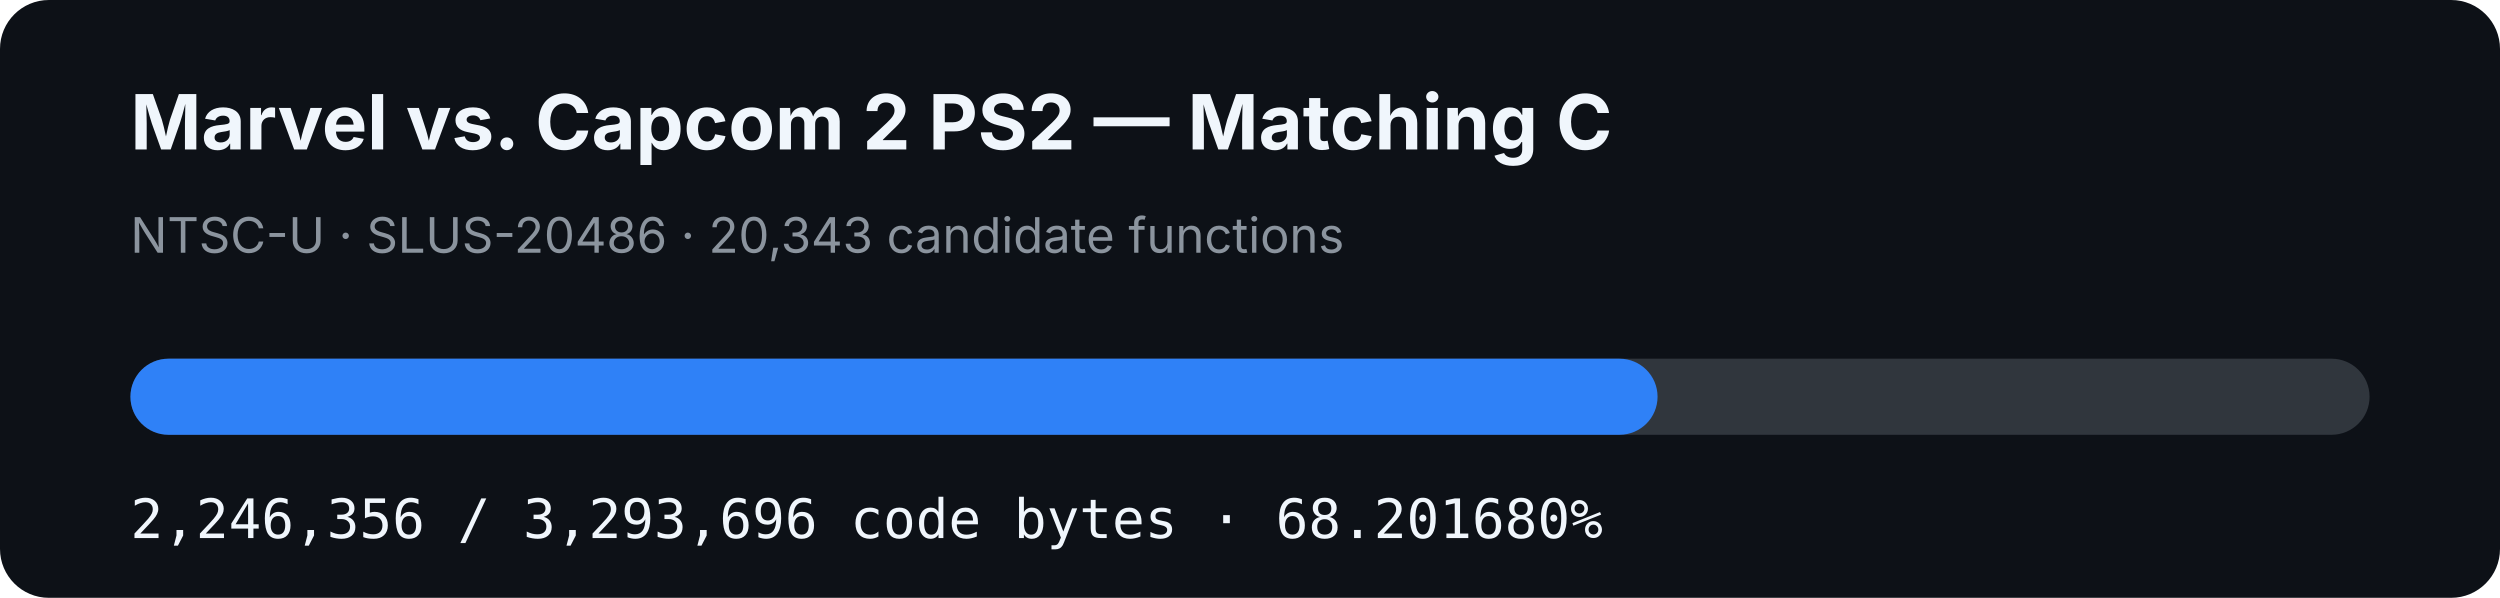
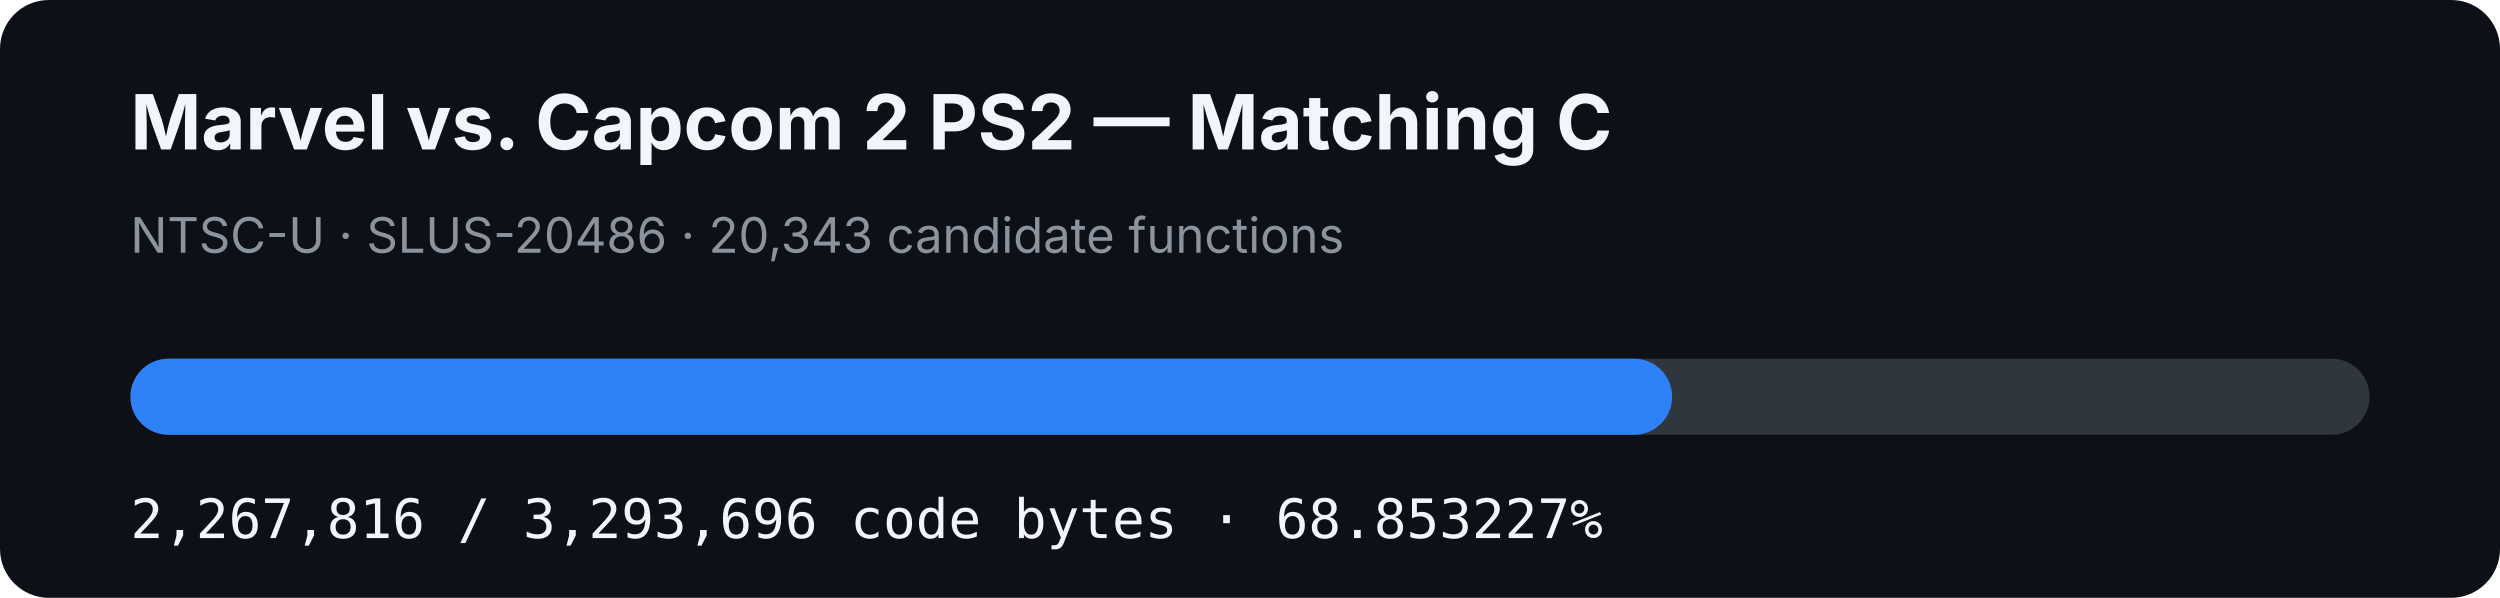
- <svg xmlns="http://www.w3.org/2000/svg" width="920" height="220" viewBox="0 0 920 220" role="img" aria-label="MVC2 PS2 matching C progress: 68.201680%">
+ <svg xmlns="http://www.w3.org/2000/svg" width="920" height="220" viewBox="0 0 920 220" role="img" aria-label="MVC2 PS2 matching C progress: 68.853227%">
  <rect width="920" height="220" rx="18" fill="#0d1117" />
  <text x="48" y="55" fill="#f0f6fc" font-family="-apple-system,BlinkMacSystemFont,Segoe UI,sans-serif" font-size="28" font-weight="700">Marvel vs. Capcom 2 PS2 — Matching C</text>
  <text x="48" y="93" fill="#8b949e" font-family="-apple-system,BlinkMacSystemFont,Segoe UI,sans-serif" font-size="18">NTSC-U · SLUS-20486 · 20,343 candidate functions</text>
  <rect x="48" y="132" width="824" height="28" rx="14" fill="#30363d" />
-   <rect x="48" y="132" width="561.982" height="28" rx="14" fill="#2f81f7" />
-   <text x="48" y="198" fill="#f0f6fc" font-family="ui-monospace,SFMono-Regular,Menlo,monospace" font-size="20">2,246,356 / 3,293,696 code bytes · 68.201680%</text>
+   <rect x="48" y="132" width="567.351" height="28" rx="14" fill="#2f81f7" />
+   <text x="48" y="198" fill="#f0f6fc" font-family="ui-monospace,SFMono-Regular,Menlo,monospace" font-size="20">2,267,816 / 3,293,696 code bytes · 68.853227%</text>
</svg>
